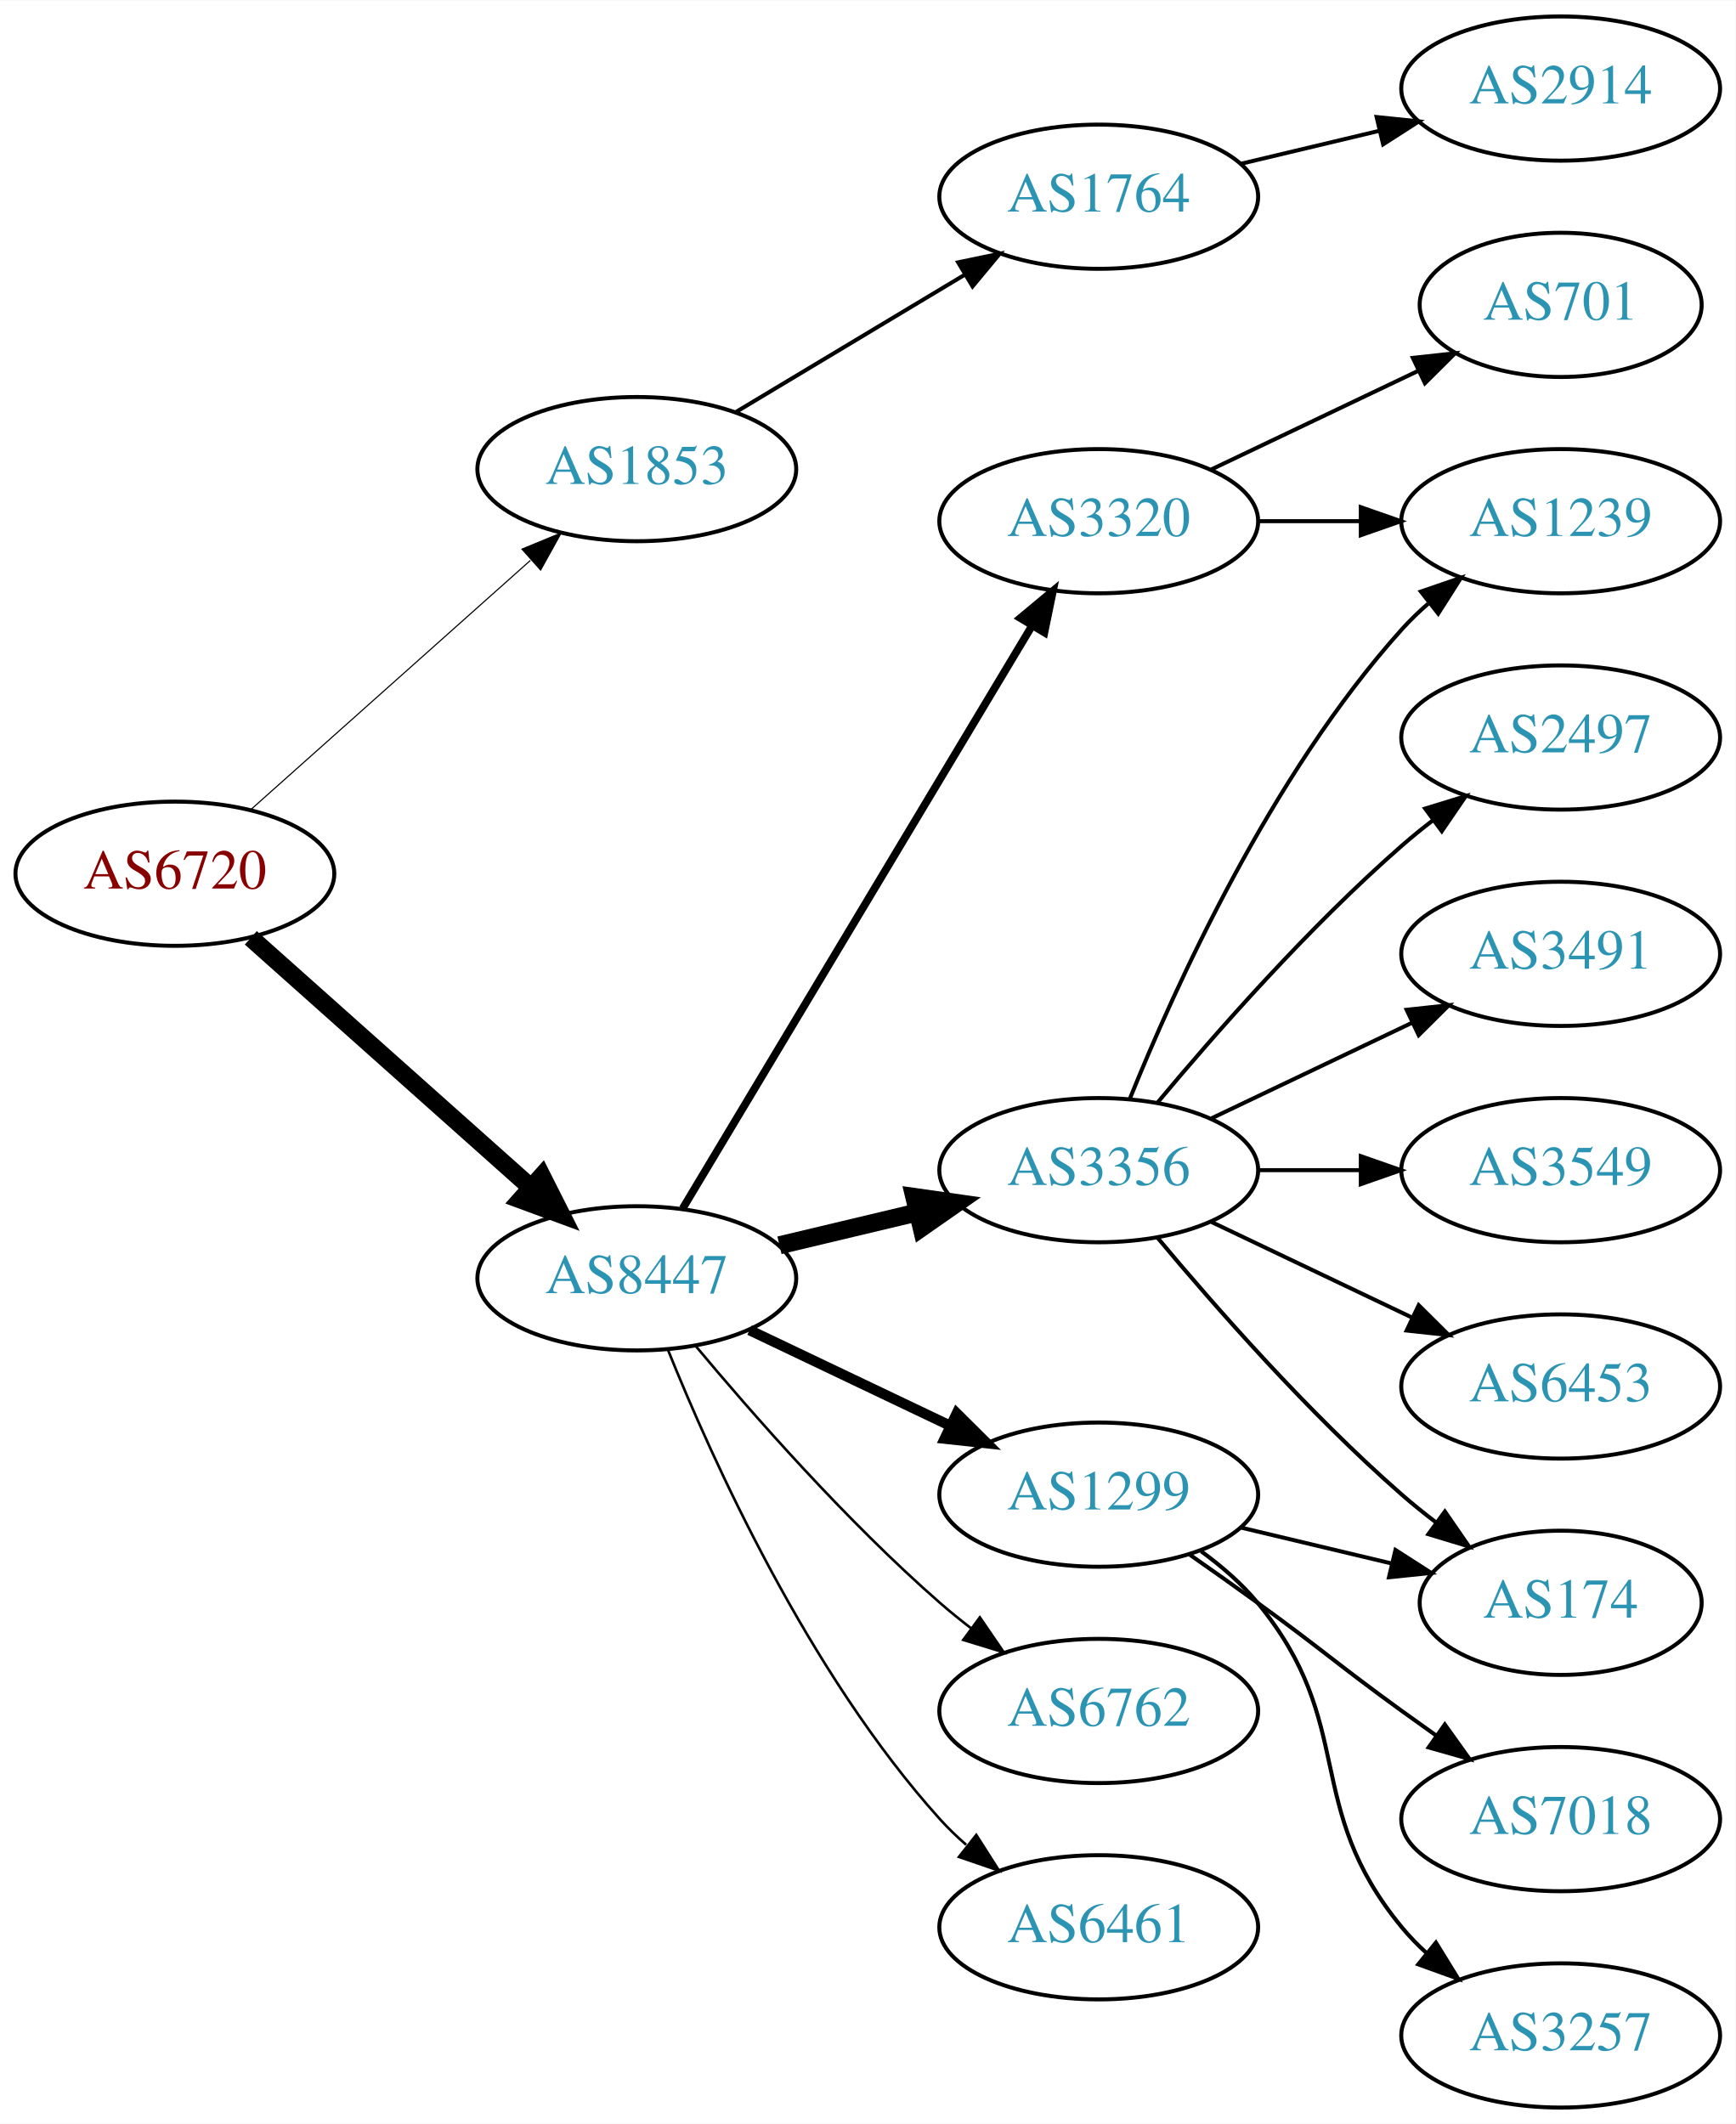
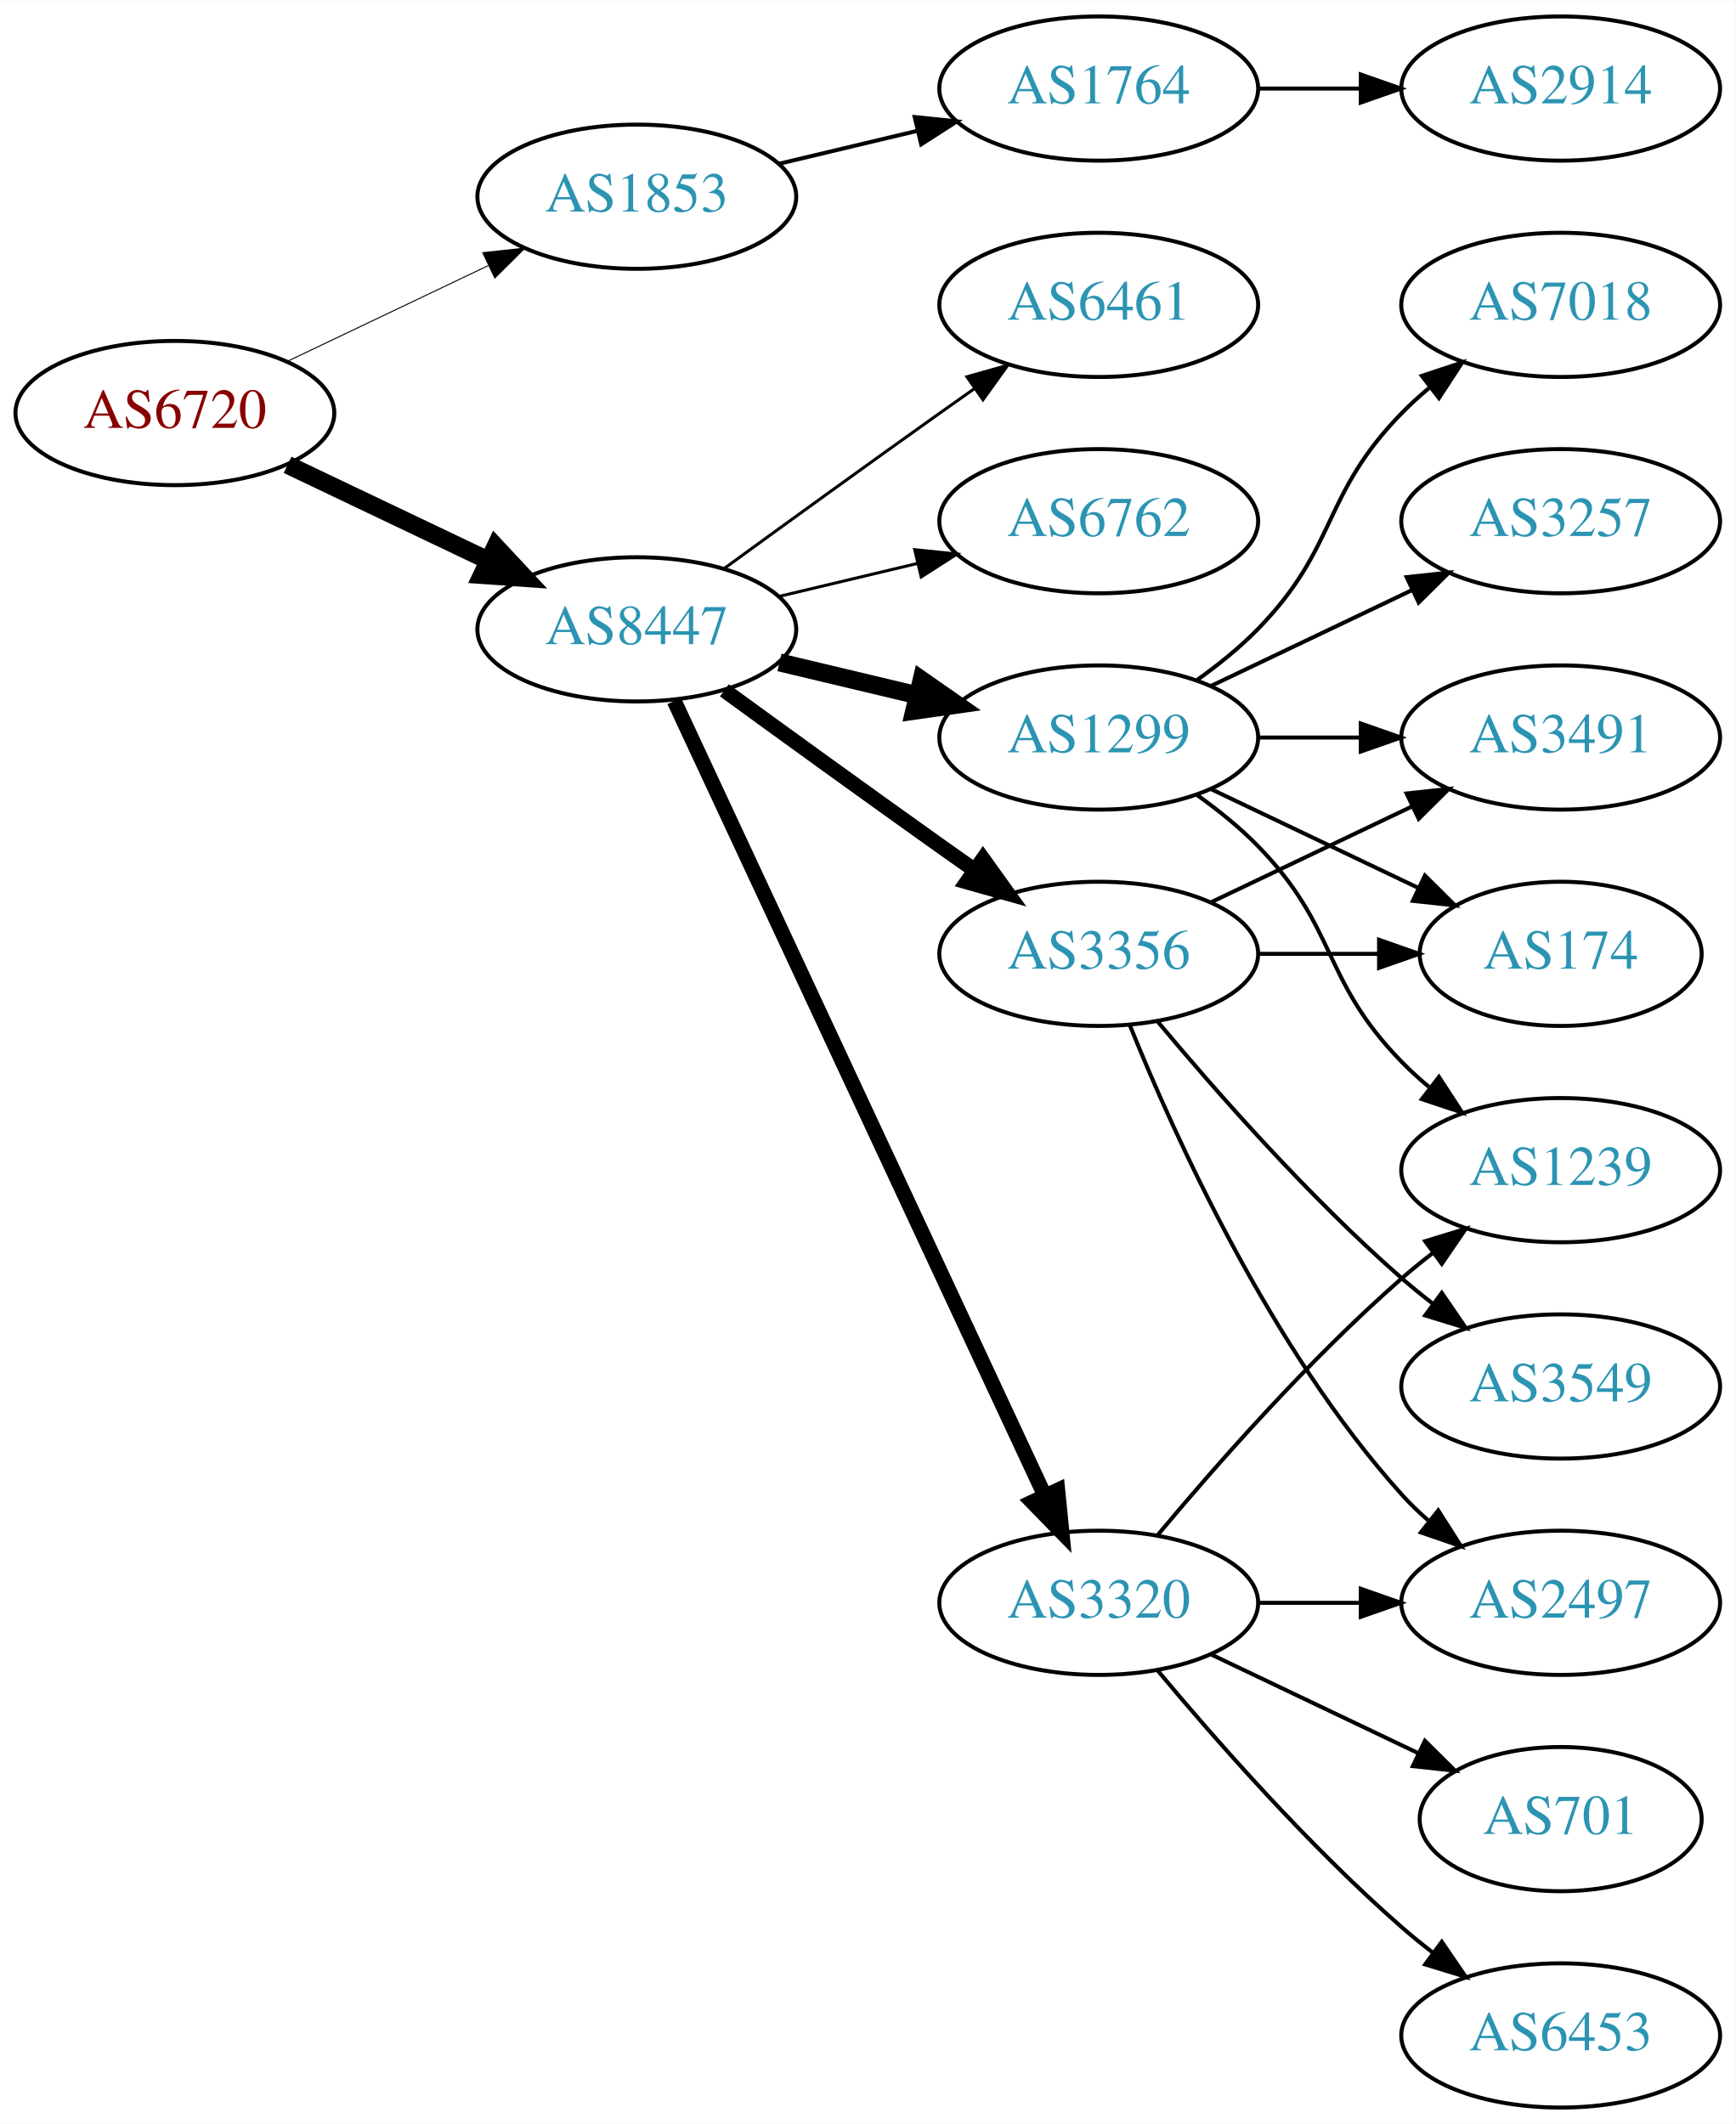
<svg xmlns="http://www.w3.org/2000/svg" xmlns:xlink="http://www.w3.org/1999/xlink" width="433pt" height="530pt" viewBox="0.00 0.00 433.17 530.00">
  <g id="graph0" class="graph" transform="scale(1 1) rotate(0) translate(4 526)">
    <polygon fill="white" stroke="none" points="-4,4 -4,-526 429.172,-526 429.172,4 -4,4" />
    <g id="node1" class="node">
      <g id="a_node1">
        <a xlink:href="/asn/6720" xlink:title="AS6720 ~ MAGWIEN [AT]">
-           <ellipse fill="#ffffff" stroke="black" cx="39.647" cy="-308" rx="39.794" ry="18" />
-           <text text-anchor="middle" x="39.647" y="-304.3" font-family="Times,serif" font-size="14.00" fill="#880000">AS6720</text>
+           <ellipse fill="#ffffff" stroke="black" cx="39.647" cy="-423" rx="39.794" ry="18" />
+           <text text-anchor="middle" x="39.647" y="-419.3" font-family="Times,serif" font-size="14.00" fill="#880000">AS6720</text>
        </a>
      </g>
    </g>
    <g id="node2" class="node">
      <g id="a_node2">
        <a xlink:href="/asn/1853" xlink:title="AS1853 ~ ACOnet Backbone [AT]">
-           <ellipse fill="#ffffff" stroke="black" cx="154.939" cy="-409" rx="39.794" ry="18" />
-           <text text-anchor="middle" x="154.939" y="-405.3" font-family="Times,serif" font-size="14.00" fill="#2c94b3">AS1853</text>
+           <ellipse fill="#ffffff" stroke="black" cx="154.939" cy="-477" rx="39.794" ry="18" />
+           <text text-anchor="middle" x="154.939" y="-473.3" font-family="Times,serif" font-size="14.00" fill="#2c94b3">AS1853</text>
        </a>
      </g>
    </g>
    <g id="edge1" class="edge">
-       <path fill="none" stroke="black" stroke-width="0.281" d="M58.598,-324.004C77.409,-340.773 107.124,-367.265 128.38,-386.214" />
-       <polygon fill="black" stroke="black" stroke-width="0.281" points="126.278,-389.029 136.072,-393.071 130.936,-383.804 126.278,-389.029" />
+       <path fill="none" stroke="black" stroke-width="0.25" d="M67.783,-435.934C82.777,-443.081 101.598,-452.052 117.821,-459.785" />
+       <polygon fill="black" stroke="black" stroke-width="0.25" points="116.491,-463.028 127.024,-464.171 119.503,-456.709 116.491,-463.028" />
    </g>
    <g id="node3" class="node">
      <g id="a_node3">
        <a xlink:href="/asn/8447" xlink:title="AS8447 ~ A1 Telekom Austria AG [AT]">
-           <ellipse fill="#ffffff" stroke="black" cx="154.939" cy="-207" rx="39.794" ry="18" />
-           <text text-anchor="middle" x="154.939" y="-203.3" font-family="Times,serif" font-size="14.00" fill="#2c94b3">AS8447</text>
+           <ellipse fill="#ffffff" stroke="black" cx="154.939" cy="-369" rx="39.794" ry="18" />
+           <text text-anchor="middle" x="154.939" y="-365.3" font-family="Times,serif" font-size="14.00" fill="#2c94b3">AS8447</text>
        </a>
      </g>
    </g>
    <g id="edge2" class="edge">
-       <path fill="none" stroke="black" stroke-width="4.5" d="M58.598,-291.996C77.409,-275.227 107.124,-248.735 128.38,-229.786" />
-       <polygon fill="black" stroke="black" stroke-width="4.5" points="131.228,-232.523 136.072,-222.929 125.987,-226.644 131.228,-232.523" />
+       <path fill="none" stroke="black" stroke-width="4.5" d="M67.783,-410.066C82.777,-402.919 101.598,-393.948 117.821,-386.215" />
+       <polygon fill="black" stroke="black" stroke-width="4.5" points="119.692,-389.686 127.024,-381.829 116.303,-382.577 119.692,-389.686" />
    </g>
    <g id="node4" class="node">
      <g id="a_node4">
        <a xlink:href="/asn/1764" xlink:title="AS1764 ~ NEXTLAYER-AS [AT]">
-           <ellipse fill="#ffffff" stroke="black" cx="270.232" cy="-477" rx="39.794" ry="18" />
-           <text text-anchor="middle" x="270.232" y="-473.3" font-family="Times,serif" font-size="14.00" fill="#2c94b3">AS1764</text>
+           <ellipse fill="#ffffff" stroke="black" cx="270.232" cy="-504" rx="39.794" ry="18" />
+           <text text-anchor="middle" x="270.232" y="-500.3" font-family="Times,serif" font-size="14.00" fill="#2c94b3">AS1764</text>
        </a>
      </g>
    </g>
    <g id="edge3" class="edge">
-       <path fill="none" stroke="black" d="M179.689,-423.255C196.306,-433.229 218.702,-446.671 236.939,-457.617" />
-       <polygon fill="black" stroke="black" points="235.138,-460.618 245.514,-462.764 238.741,-454.616 235.138,-460.618" />
+       <path fill="none" stroke="black" d="M190.547,-485.248C201.418,-487.838 213.572,-490.735 225.015,-493.462" />
+       <polygon fill="black" stroke="black" points="224.298,-496.889 234.837,-495.803 225.921,-490.08 224.298,-496.889" />
    </g>
    <g id="node6" class="node">
      <g id="a_node6">
-         <a xlink:href="/asn/3356" xlink:title="AS3356 ~ Level 3 Parent, LLC [US]">
-           <ellipse fill="#ffffff" stroke="black" cx="270.232" cy="-234" rx="39.794" ry="18" />
-           <text text-anchor="middle" x="270.232" y="-230.3" font-family="Times,serif" font-size="14.00" fill="#2c94b3">AS3356</text>
+         <a xlink:href="/asn/1299" xlink:title="AS1299 ~ Telia Carrier [EU]">
+           <ellipse fill="#ffffff" stroke="black" cx="270.232" cy="-342" rx="39.794" ry="18" />
+           <text text-anchor="middle" x="270.232" y="-338.3" font-family="Times,serif" font-size="14.00" fill="#2c94b3">AS1299</text>
        </a>
      </g>
    </g>
    <g id="edge5" class="edge">
-       <path fill="none" stroke="black" stroke-width="4.5" d="M190.547,-215.248C201.418,-217.838 213.572,-220.735 225.015,-223.462" />
-       <polygon fill="black" stroke="black" stroke-width="4.5" points="224.197,-227.315 234.837,-225.803 226.022,-219.654 224.197,-227.315" />
+       <path fill="none" stroke="black" stroke-width="4.5" d="M190.547,-360.752C201.418,-358.162 213.572,-355.265 225.015,-352.538" />
+       <polygon fill="black" stroke="black" stroke-width="4.5" points="226.022,-356.346 234.837,-350.197 224.197,-348.685 226.022,-356.346" />
    </g>
    <g id="node7" class="node">
      <g id="a_node7">
-         <a xlink:href="/asn/1299" xlink:title="AS1299 ~ Telia Carrier [EU]">
-           <ellipse fill="#ffffff" stroke="black" cx="270.232" cy="-153" rx="39.794" ry="18" />
-           <text text-anchor="middle" x="270.232" y="-149.3" font-family="Times,serif" font-size="14.00" fill="#2c94b3">AS1299</text>
+         <a xlink:href="/asn/3320" xlink:title="AS3320 ~ DTAG [DE]">
+           <ellipse fill="#ffffff" stroke="black" cx="270.232" cy="-126" rx="39.794" ry="18" />
+           <text text-anchor="middle" x="270.232" y="-122.3" font-family="Times,serif" font-size="14.00" fill="#2c94b3">AS3320</text>
        </a>
      </g>
    </g>
    <g id="edge6" class="edge">
-       <path fill="none" stroke="black" stroke-width="2.571" d="M183.076,-194.066C198.07,-186.919 216.891,-177.948 233.114,-170.215" />
-       <polygon fill="black" stroke="black" stroke-width="2.571" points="234.796,-173.291 242.317,-165.829 231.784,-166.972 234.796,-173.291" />
+       <path fill="none" stroke="black" stroke-width="3.75" d="M164.27,-351.132C183.96,-308.899 233.46,-202.728 256.75,-152.773" />
+       <polygon fill="black" stroke="black" stroke-width="3.75" points="259.989,-154.109 261.042,-143.567 253.644,-151.151 259.989,-154.109" />
    </g>
    <g id="node8" class="node">
      <g id="a_node8">
-         <a xlink:href="/asn/6762" xlink:title="AS6762 ~ TELECOM ITALIA SPARKLE S.p.A. [IT]">
-           <ellipse fill="#ffffff" stroke="black" cx="270.232" cy="-99" rx="39.794" ry="18" />
-           <text text-anchor="middle" x="270.232" y="-95.3" font-family="Times,serif" font-size="14.00" fill="#2c94b3">AS6762</text>
+         <a xlink:href="/asn/3356" xlink:title="AS3356 ~ Level 3 Parent, LLC [US]">
+           <ellipse fill="#ffffff" stroke="black" cx="270.232" cy="-288" rx="39.794" ry="18" />
+           <text text-anchor="middle" x="270.232" y="-284.3" font-family="Times,serif" font-size="14.00" fill="#2c94b3">AS3356</text>
        </a>
      </g>
    </g>
    <g id="edge7" class="edge">
-       <path fill="none" stroke="black" stroke-width="0.643" d="M169.569,-190.183C183.852,-173.071 207.398,-146.255 230.586,-126 233.052,-123.846 235.69,-121.706 238.388,-119.628" />
-       <polygon fill="black" stroke="black" stroke-width="0.643" points="240.561,-122.375 246.542,-113.63 236.413,-116.736 240.561,-122.375" />
+       <path fill="none" stroke="black" stroke-width="3.75" d="M176.788,-353.778C191.722,-342.909 212.335,-327.975 230.586,-315 233.406,-312.995 236.349,-310.915 239.297,-308.841" />
+       <polygon fill="black" stroke="black" stroke-width="3.75" points="241.344,-311.681 247.522,-303.074 237.325,-305.95 241.344,-311.681" />
    </g>
    <g id="node9" class="node">
      <g id="a_node9">
-         <a xlink:href="/asn/3320" xlink:title="AS3320 ~ DTAG [DE]">
-           <ellipse fill="#ffffff" stroke="black" cx="270.232" cy="-396" rx="39.794" ry="18" />
-           <text text-anchor="middle" x="270.232" y="-392.3" font-family="Times,serif" font-size="14.00" fill="#2c94b3">AS3320</text>
+         <a xlink:href="/asn/6461" xlink:title="AS6461 ~ Zayo Bandwidth [US]">
+           <ellipse fill="#ffffff" stroke="black" cx="270.232" cy="-450" rx="39.794" ry="18" />
+           <text text-anchor="middle" x="270.232" y="-446.3" font-family="Times,serif" font-size="14.00" fill="#2c94b3">AS6461</text>
        </a>
      </g>
    </g>
    <g id="edge8" class="edge">
-       <path fill="none" stroke="black" stroke-width="1.929" d="M166.395,-224.442C186.376,-257.775 230.081,-330.686 253.567,-369.866" />
-       <polygon fill="black" stroke="black" stroke-width="1.929" points="250.659,-371.823 258.802,-378.6 256.663,-368.224 250.659,-371.823" />
+       <path fill="none" stroke="black" stroke-width="0.75" d="M176.788,-384.222C191.722,-395.091 212.335,-410.025 230.586,-423 233.406,-425.005 236.349,-427.085 239.297,-429.159" />
+       <polygon fill="black" stroke="black" stroke-width="0.75" points="237.325,-432.05 247.522,-434.926 241.344,-426.319 237.325,-432.05" />
    </g>
    <g id="node10" class="node">
      <g id="a_node10">
-         <a xlink:href="/asn/6461" xlink:title="AS6461 ~ Zayo Bandwidth [US]">
-           <ellipse fill="#ffffff" stroke="black" cx="270.232" cy="-45" rx="39.794" ry="18" />
-           <text text-anchor="middle" x="270.232" y="-41.3" font-family="Times,serif" font-size="14.00" fill="#2c94b3">AS6461</text>
+         <a xlink:href="/asn/6762" xlink:title="AS6762 ~ TELECOM ITALIA SPARKLE S.p.A. [IT]">
+           <ellipse fill="#ffffff" stroke="black" cx="270.232" cy="-396" rx="39.794" ry="18" />
+           <text text-anchor="middle" x="270.232" y="-392.3" font-family="Times,serif" font-size="14.00" fill="#2c94b3">AS6762</text>
        </a>
      </g>
    </g>
    <g id="edge9" class="edge">
-       <path fill="none" stroke="black" stroke-width="0.643" d="M162.687,-189.213C173.738,-161.757 197.791,-108.422 230.586,-72 232.588,-69.776 234.807,-67.637 237.14,-65.603" />
-       <polygon fill="black" stroke="black" stroke-width="0.643" points="239.67,-68.065 245.359,-59.127 235.338,-62.567 239.67,-68.065" />
+       <path fill="none" stroke="black" stroke-width="0.75" d="M190.547,-377.248C201.418,-379.838 213.572,-382.735 225.015,-385.462" />
+       <polygon fill="black" stroke="black" stroke-width="0.75" points="224.298,-388.889 234.837,-387.803 225.921,-382.08 224.298,-388.889" />
    </g>
    <g id="node5" class="node">
      <g id="a_node5">
        <a xlink:href="/asn/2914" xlink:title="AS2914 ~ NTT America, Inc. [US]">
          <ellipse fill="#ffffff" stroke="black" cx="385.525" cy="-504" rx="39.794" ry="18" />
          <text text-anchor="middle" x="385.525" y="-500.3" font-family="Times,serif" font-size="14.00" fill="#2c94b3">AS2914</text>
        </a>
      </g>
    </g>
    <g id="edge4" class="edge">
-       <path fill="none" stroke="black" d="M305.84,-485.248C316.711,-487.838 328.865,-490.735 340.308,-493.462" />
-       <polygon fill="black" stroke="black" points="339.591,-496.889 350.13,-495.803 341.214,-490.08 339.591,-496.889" />
+       <path fill="none" stroke="black" d="M309.905,-504C318.108,-504 326.872,-504 335.404,-504" />
+       <polygon fill="black" stroke="black" points="335.643,-507.5 345.643,-504 335.643,-500.5 335.643,-507.5" />
    </g>
    <g id="node11" class="node">
      <g id="a_node11">
-         <a xlink:href="/asn/2497" xlink:title="AS2497 ~ Internet Initiative Japan Inc. [JP]">
-           <ellipse fill="#ffffff" stroke="black" cx="385.525" cy="-342" rx="39.794" ry="18" />
-           <text text-anchor="middle" x="385.525" y="-338.3" font-family="Times,serif" font-size="14.00" fill="#2c94b3">AS2497</text>
+         <a xlink:href="/asn/1239" xlink:title="AS1239 ~ Sprint [US]">
+           <ellipse fill="#ffffff" stroke="black" cx="385.525" cy="-234" rx="39.794" ry="18" />
+           <text text-anchor="middle" x="385.525" y="-230.3" font-family="Times,serif" font-size="14.00" fill="#2c94b3">AS1239</text>
        </a>
      </g>
    </g>
    <g id="edge10" class="edge">
-       <path fill="none" stroke="black" d="M284.862,-250.817C299.145,-267.929 322.691,-294.745 345.879,-315 348.345,-317.154 350.983,-319.294 353.681,-321.372" />
-       <polygon fill="black" stroke="black" points="351.706,-324.264 361.835,-327.37 355.854,-318.625 351.706,-324.264" />
+       <path fill="none" stroke="black" d="M294.826,-327.611C300.082,-323.852 305.414,-319.563 309.879,-315 330.051,-294.383 325.706,-281.617 345.879,-261 347.972,-258.861 350.255,-256.782 352.632,-254.79" />
+       <polygon fill="black" stroke="black" points="355.15,-257.268 360.931,-248.389 350.875,-251.725 355.15,-257.268" />
    </g>
    <g id="node12" class="node">
      <g id="a_node12">
        <a xlink:href="/asn/3491" xlink:title="AS3491 ~ PCCW Global, Inc. [US]">
-           <ellipse fill="#ffffff" stroke="black" cx="385.525" cy="-288" rx="39.794" ry="18" />
-           <text text-anchor="middle" x="385.525" y="-284.3" font-family="Times,serif" font-size="14.00" fill="#2c94b3">AS3491</text>
+           <ellipse fill="#ffffff" stroke="black" cx="385.525" cy="-342" rx="39.794" ry="18" />
+           <text text-anchor="middle" x="385.525" y="-338.3" font-family="Times,serif" font-size="14.00" fill="#2c94b3">AS3491</text>
        </a>
      </g>
    </g>
    <g id="edge11" class="edge">
-       <path fill="none" stroke="black" d="M298.369,-246.934C313.363,-254.081 332.184,-263.052 348.407,-270.785" />
-       <polygon fill="black" stroke="black" points="347.077,-274.028 357.61,-275.171 350.089,-267.709 347.077,-274.028" />
+       <path fill="none" stroke="black" d="M309.905,-342C318.108,-342 326.872,-342 335.404,-342" />
+       <polygon fill="black" stroke="black" points="335.643,-345.5 345.643,-342 335.643,-338.5 335.643,-345.5" />
    </g>
    <g id="node13" class="node">
      <g id="a_node13">
-         <a xlink:href="/asn/1239" xlink:title="AS1239 ~ Sprint [US]">
-           <ellipse fill="#ffffff" stroke="black" cx="385.525" cy="-396" rx="39.794" ry="18" />
-           <text text-anchor="middle" x="385.525" y="-392.3" font-family="Times,serif" font-size="14.00" fill="#2c94b3">AS1239</text>
+         <a xlink:href="/asn/7018" xlink:title="AS7018 ~ AT&amp;T Services, Inc. [US]">
+           <ellipse fill="#ffffff" stroke="black" cx="385.525" cy="-450" rx="39.794" ry="18" />
+           <text text-anchor="middle" x="385.525" y="-446.3" font-family="Times,serif" font-size="14.00" fill="#2c94b3">AS7018</text>
        </a>
      </g>
    </g>
    <g id="edge12" class="edge">
-       <path fill="none" stroke="black" d="M277.98,-251.787C289.031,-279.243 313.084,-332.578 345.879,-369 347.881,-371.224 350.1,-373.363 352.432,-375.397" />
-       <polygon fill="black" stroke="black" points="350.631,-378.433 360.652,-381.873 354.963,-372.935 350.631,-378.433" />
+       <path fill="none" stroke="black" d="M294.826,-356.389C300.082,-360.148 305.414,-364.437 309.879,-369 330.051,-389.617 325.706,-402.383 345.879,-423 347.972,-425.139 350.255,-427.218 352.632,-429.21" />
+       <polygon fill="black" stroke="black" points="350.875,-432.275 360.931,-435.611 355.15,-426.732 350.875,-432.275" />
    </g>
    <g id="node14" class="node">
      <g id="a_node14">
-         <a xlink:href="/asn/3549" xlink:title="AS3549 ~ Level 3 Parent, LLC [US]">
-           <ellipse fill="#ffffff" stroke="black" cx="385.525" cy="-234" rx="39.794" ry="18" />
-           <text text-anchor="middle" x="385.525" y="-230.3" font-family="Times,serif" font-size="14.00" fill="#2c94b3">AS3549</text>
+         <a xlink:href="/asn/3257" xlink:title="AS3257 ~ GTT [DE]">
+           <ellipse fill="#ffffff" stroke="black" cx="385.525" cy="-396" rx="39.794" ry="18" />
+           <text text-anchor="middle" x="385.525" y="-392.3" font-family="Times,serif" font-size="14.00" fill="#2c94b3">AS3257</text>
        </a>
      </g>
    </g>
    <g id="edge13" class="edge">
-       <path fill="none" stroke="black" d="M309.905,-234C318.108,-234 326.872,-234 335.404,-234" />
-       <polygon fill="black" stroke="black" points="335.643,-237.5 345.643,-234 335.643,-230.5 335.643,-237.5" />
+       <path fill="none" stroke="black" d="M298.369,-354.934C313.363,-362.081 332.184,-371.052 348.407,-378.785" />
+       <polygon fill="black" stroke="black" points="347.077,-382.028 357.61,-383.171 350.089,-375.709 347.077,-382.028" />
    </g>
    <g id="node15" class="node">
      <g id="a_node15">
        <a xlink:href="/asn/174" xlink:title="AS174 ~ Cogent Communications [US]">
-           <ellipse fill="#ffffff" stroke="black" cx="385.525" cy="-126" rx="35.194" ry="18" />
-           <text text-anchor="middle" x="385.525" y="-122.3" font-family="Times,serif" font-size="14.00" fill="#2c94b3">AS174</text>
+           <ellipse fill="#ffffff" stroke="black" cx="385.525" cy="-288" rx="35.194" ry="18" />
+           <text text-anchor="middle" x="385.525" y="-284.3" font-family="Times,serif" font-size="14.00" fill="#2c94b3">AS174</text>
        </a>
      </g>
    </g>
    <g id="edge14" class="edge">
-       <path fill="none" stroke="black" d="M284.862,-217.183C299.145,-200.071 322.691,-173.255 345.879,-153 348.549,-150.668 351.421,-148.352 354.352,-146.114" />
-       <polygon fill="black" stroke="black" points="356.629,-148.784 362.643,-140.061 352.502,-143.13 356.629,-148.784" />
+       <path fill="none" stroke="black" d="M298.369,-329.066C313.801,-321.71 333.286,-312.423 349.821,-304.541" />
+       <polygon fill="black" stroke="black" points="351.642,-307.551 359.163,-300.089 348.63,-301.232 351.642,-307.551" />
+     </g>
+     <g id="edge17" class="edge">
+       <path fill="none" stroke="black" d="M284.862,-142.817C299.145,-159.929 322.691,-186.745 345.879,-207 348.345,-209.154 350.983,-211.294 353.681,-213.372" />
+       <polygon fill="black" stroke="black" points="351.706,-216.264 361.835,-219.37 355.854,-210.625 351.706,-216.264" />
    </g>
    <g id="node16" class="node">
      <g id="a_node16">
-         <a xlink:href="/asn/6453" xlink:title="AS6453 ~ TATA COMMUNICATIONS (AMERICA) INC [US]">
-           <ellipse fill="#ffffff" stroke="black" cx="385.525" cy="-180" rx="39.794" ry="18" />
-           <text text-anchor="middle" x="385.525" y="-176.3" font-family="Times,serif" font-size="14.00" fill="#2c94b3">AS6453</text>
+         <a xlink:href="/asn/2497" xlink:title="AS2497 ~ Internet Initiative Japan Inc. [JP]">
+           <ellipse fill="#ffffff" stroke="black" cx="385.525" cy="-126" rx="39.794" ry="18" />
+           <text text-anchor="middle" x="385.525" y="-122.3" font-family="Times,serif" font-size="14.00" fill="#2c94b3">AS2497</text>
        </a>
      </g>
    </g>
    <g id="edge15" class="edge">
-       <path fill="none" stroke="black" d="M298.369,-221.066C313.363,-213.919 332.184,-204.948 348.407,-197.215" />
-       <polygon fill="black" stroke="black" points="350.089,-200.291 357.61,-192.829 347.077,-193.972 350.089,-200.291" />
-     </g>
-     <g id="edge16" class="edge">
-       <path fill="none" stroke="black" d="M305.84,-144.752C317.634,-141.942 330.939,-138.771 343.206,-135.847" />
-       <polygon fill="black" stroke="black" points="344.295,-139.186 353.211,-133.463 342.672,-132.376 344.295,-139.186" />
+       <path fill="none" stroke="black" d="M309.905,-126C318.108,-126 326.872,-126 335.404,-126" />
+       <polygon fill="black" stroke="black" points="335.643,-129.5 345.643,-126 335.643,-122.5 335.643,-129.5" />
    </g>
    <g id="node17" class="node">
      <g id="a_node17">
-         <a xlink:href="/asn/7018" xlink:title="AS7018 ~ AT&amp;T Services, Inc. [US]">
-           <ellipse fill="#ffffff" stroke="black" cx="385.525" cy="-72" rx="39.794" ry="18" />
-           <text text-anchor="middle" x="385.525" y="-68.3" font-family="Times,serif" font-size="14.00" fill="#2c94b3">AS7018</text>
-         </a>
-       </g>
-     </g>
-     <g id="edge17" class="edge">
-       <path fill="none" stroke="black" d="M292.989,-137.991C298.524,-134.121 304.443,-129.936 309.879,-126 326.079,-114.271 329.679,-110.729 345.879,-99 348.682,-96.971 351.613,-94.875 354.554,-92.79" />
-       <polygon fill="black" stroke="black" points="356.605,-95.627 362.768,-87.009 352.576,-89.903 356.605,-95.627" />
+         <a xlink:href="/asn/701" xlink:title="AS701 ~ UUNET [US]">
+           <ellipse fill="#ffffff" stroke="black" cx="385.525" cy="-72" rx="35.194" ry="18" />
+           <text text-anchor="middle" x="385.525" y="-68.3" font-family="Times,serif" font-size="14.00" fill="#2c94b3">AS701</text>
+         </a>
+       </g>
+     </g>
+     <g id="edge16" class="edge">
+       <path fill="none" stroke="black" d="M298.369,-113.066C313.801,-105.71 333.286,-96.423 349.821,-88.541" />
+       <polygon fill="black" stroke="black" points="351.642,-91.551 359.163,-84.089 348.63,-85.232 351.642,-91.551" />
    </g>
    <g id="node18" class="node">
      <g id="a_node18">
-         <a xlink:href="/asn/3257" xlink:title="AS3257 ~ GTT [DE]">
+         <a xlink:href="/asn/6453" xlink:title="AS6453 ~ TATA COMMUNICATIONS (AMERICA) INC [US]">
          <ellipse fill="#ffffff" stroke="black" cx="385.525" cy="-18" rx="39.794" ry="18" />
-           <text text-anchor="middle" x="385.525" y="-14.3" font-family="Times,serif" font-size="14.00" fill="#2c94b3">AS3257</text>
+           <text text-anchor="middle" x="385.525" y="-14.3" font-family="Times,serif" font-size="14.00" fill="#2c94b3">AS6453</text>
        </a>
      </g>
    </g>
    <g id="edge18" class="edge">
-       <path fill="none" stroke="black" d="M295.813,-138.844C300.907,-135.128 305.921,-130.799 309.879,-126 334.944,-95.606 320.814,-75.394 345.879,-45 347.734,-42.751 349.821,-40.604 352.04,-38.576" />
-       <polygon fill="black" stroke="black" points="354.389,-41.178 359.945,-32.156 349.976,-35.744 354.389,-41.178" />
+       <path fill="none" stroke="black" d="M284.862,-109.183C299.145,-92.071 322.691,-65.255 345.879,-45 348.345,-42.846 350.983,-40.706 353.681,-38.628" />
+       <polygon fill="black" stroke="black" points="355.854,-41.375 361.835,-32.63 351.706,-35.736 355.854,-41.375" />
    </g>
    <g id="edge19" class="edge">
-       <path fill="none" stroke="black" d="M309.905,-396C318.108,-396 326.872,-396 335.404,-396" />
-       <polygon fill="black" stroke="black" points="335.643,-399.5 345.643,-396 335.643,-392.5 335.643,-399.5" />
+       <path fill="none" stroke="black" d="M298.369,-300.934C313.363,-308.081 332.184,-317.052 348.407,-324.785" />
+       <polygon fill="black" stroke="black" points="347.077,-328.028 357.61,-329.171 350.089,-321.709 347.077,-328.028" />
+     </g>
+     <g id="edge21" class="edge">
+       <path fill="none" stroke="black" d="M309.905,-288C319.61,-288 330.101,-288 340.064,-288" />
+       <polygon fill="black" stroke="black" points="340.2,-291.5 350.2,-288 340.2,-284.5 340.2,-291.5" />
+     </g>
+     <g id="edge22" class="edge">
+       <path fill="none" stroke="black" d="M277.98,-270.213C289.031,-242.757 313.084,-189.422 345.879,-153 347.881,-150.776 350.1,-148.637 352.432,-146.603" />
+       <polygon fill="black" stroke="black" points="354.963,-149.065 360.652,-140.127 350.631,-143.567 354.963,-149.065" />
    </g>
    <g id="node19" class="node">
      <g id="a_node19">
-         <a xlink:href="/asn/701" xlink:title="AS701 ~ UUNET [US]">
-           <ellipse fill="#ffffff" stroke="black" cx="385.525" cy="-450" rx="35.194" ry="18" />
-           <text text-anchor="middle" x="385.525" y="-446.3" font-family="Times,serif" font-size="14.00" fill="#2c94b3">AS701</text>
+         <a xlink:href="/asn/3549" xlink:title="AS3549 ~ Level 3 Parent, LLC [US]">
+           <ellipse fill="#ffffff" stroke="black" cx="385.525" cy="-180" rx="39.794" ry="18" />
+           <text text-anchor="middle" x="385.525" y="-176.3" font-family="Times,serif" font-size="14.00" fill="#2c94b3">AS3549</text>
        </a>
      </g>
    </g>
    <g id="edge20" class="edge">
-       <path fill="none" stroke="black" d="M298.369,-408.934C313.801,-416.29 333.286,-425.577 349.821,-433.459" />
-       <polygon fill="black" stroke="black" points="348.63,-436.768 359.163,-437.911 351.642,-430.449 348.63,-436.768" />
+       <path fill="none" stroke="black" d="M284.862,-271.183C299.145,-254.071 322.691,-227.255 345.879,-207 348.345,-204.846 350.983,-202.706 353.681,-200.628" />
+       <polygon fill="black" stroke="black" points="355.854,-203.375 361.835,-194.63 351.706,-197.736 355.854,-203.375" />
    </g>
  </g>
</svg>
